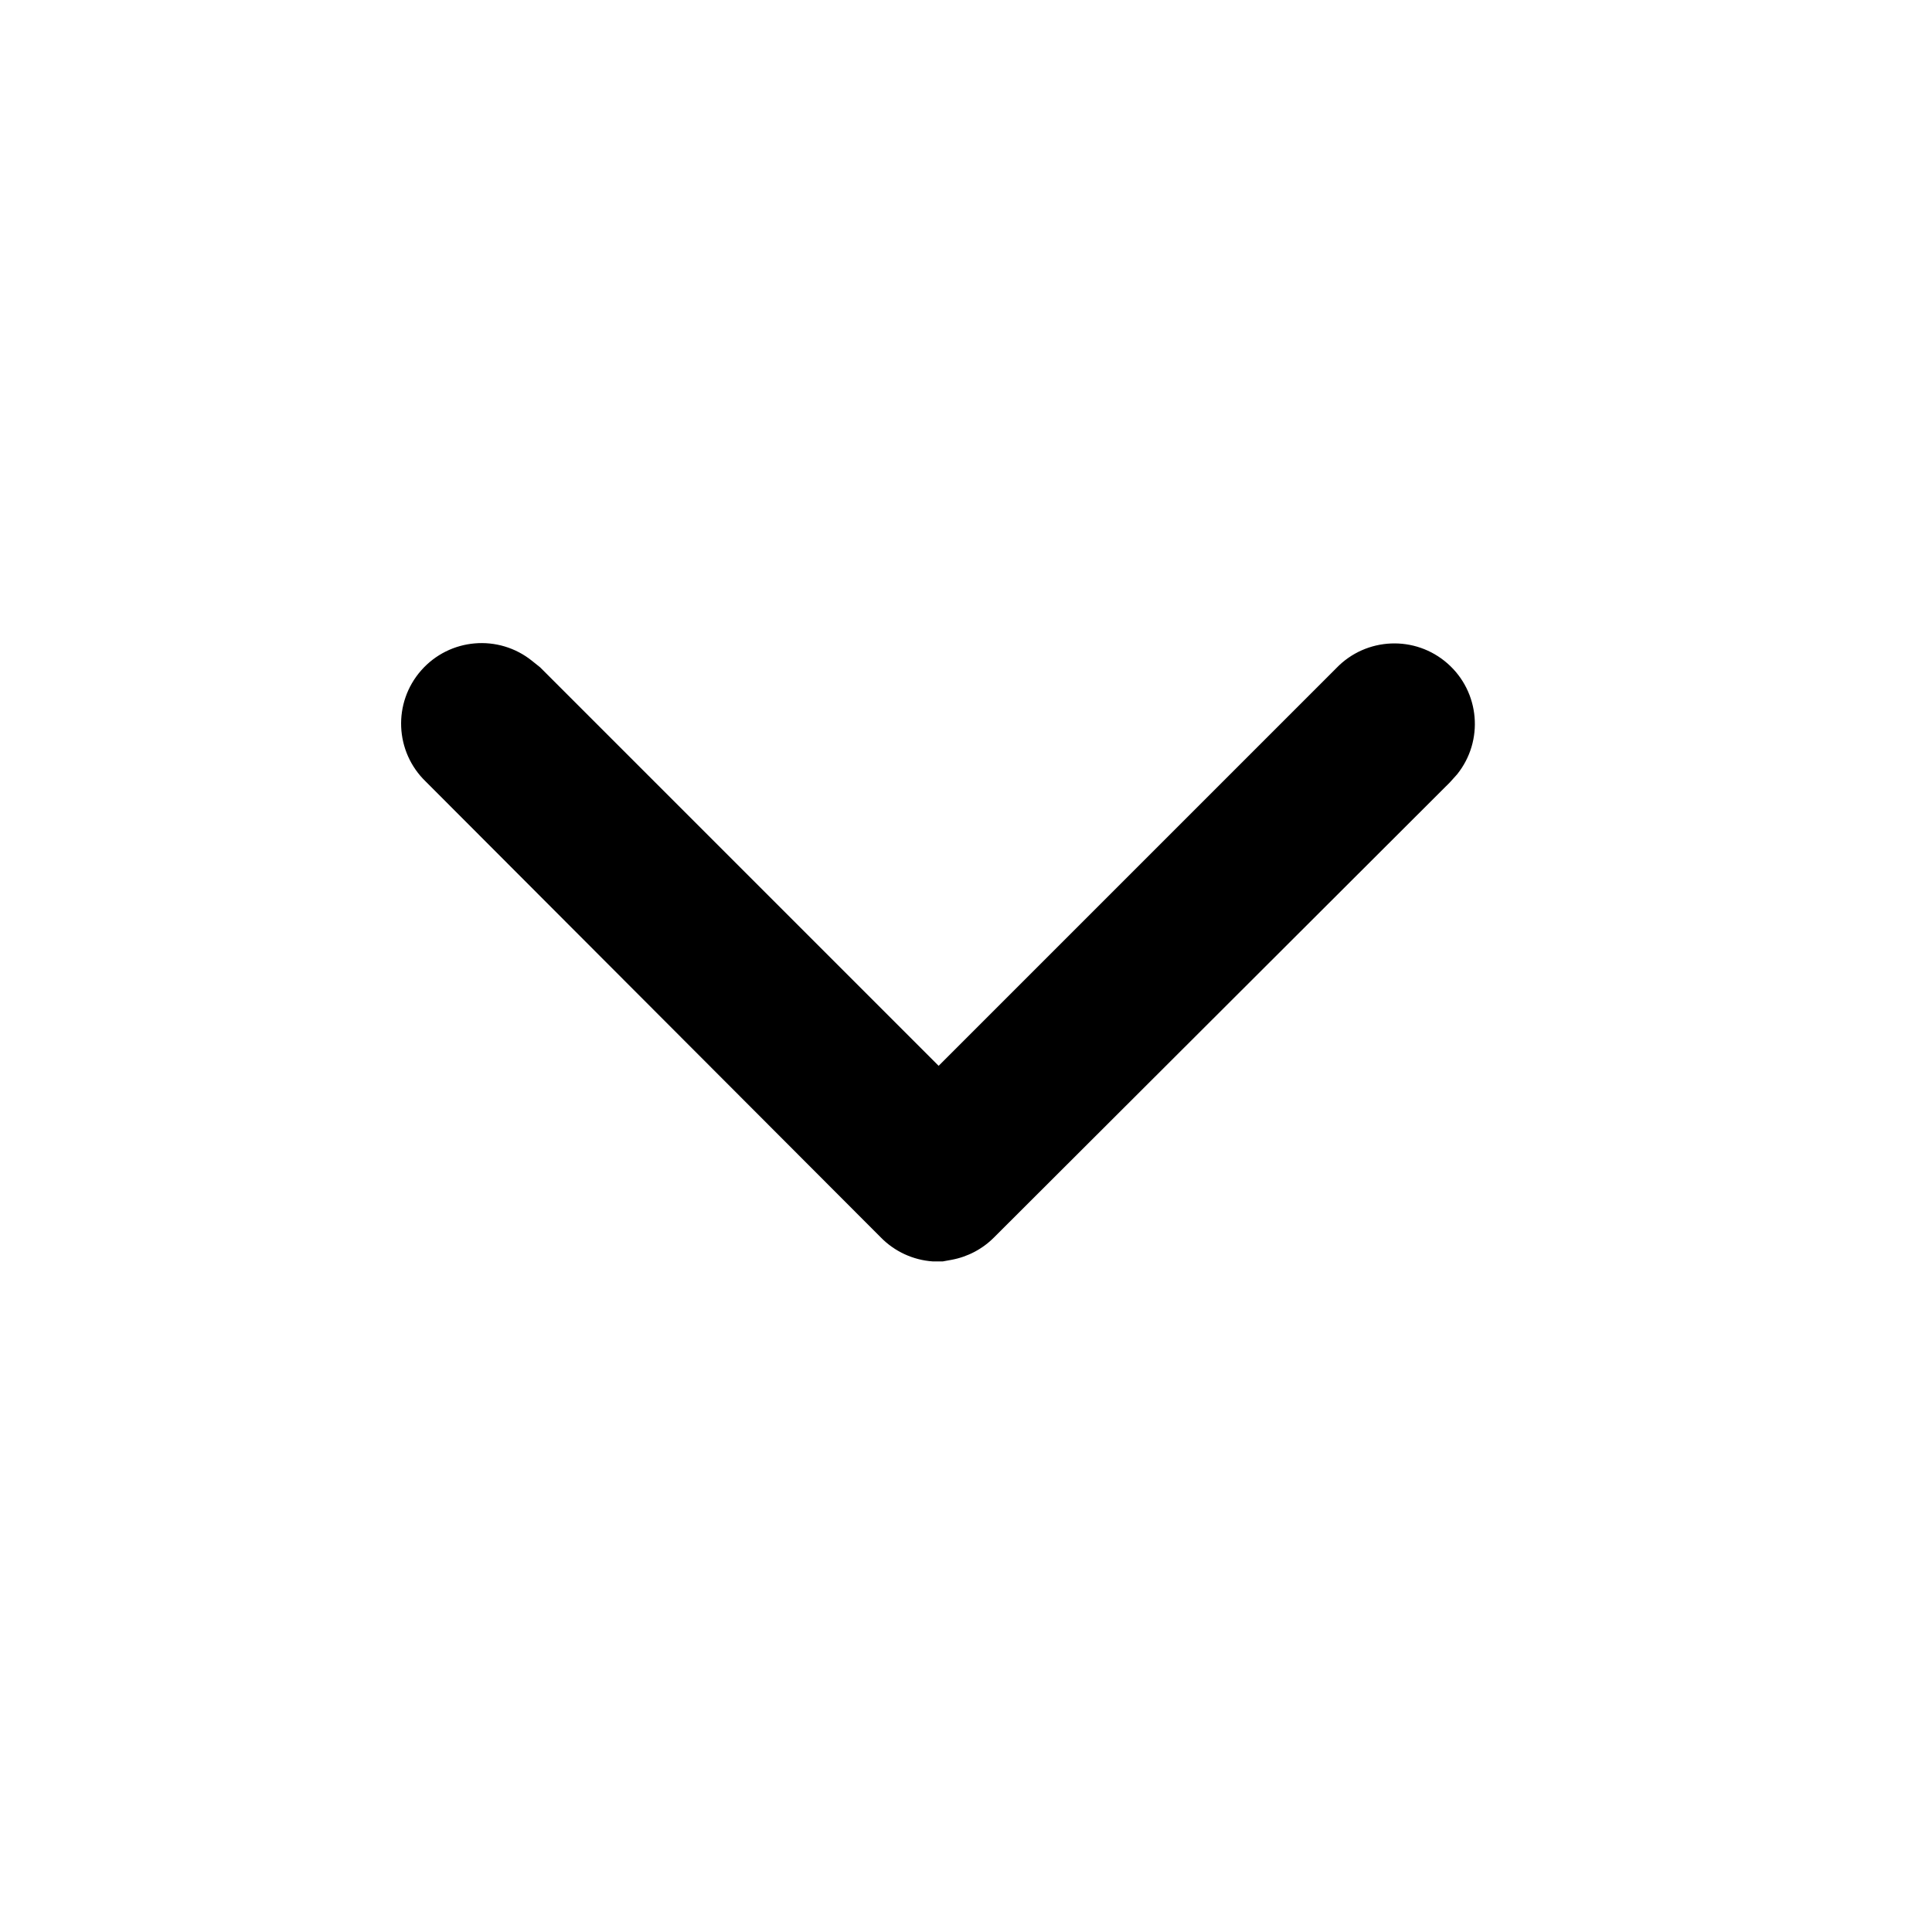
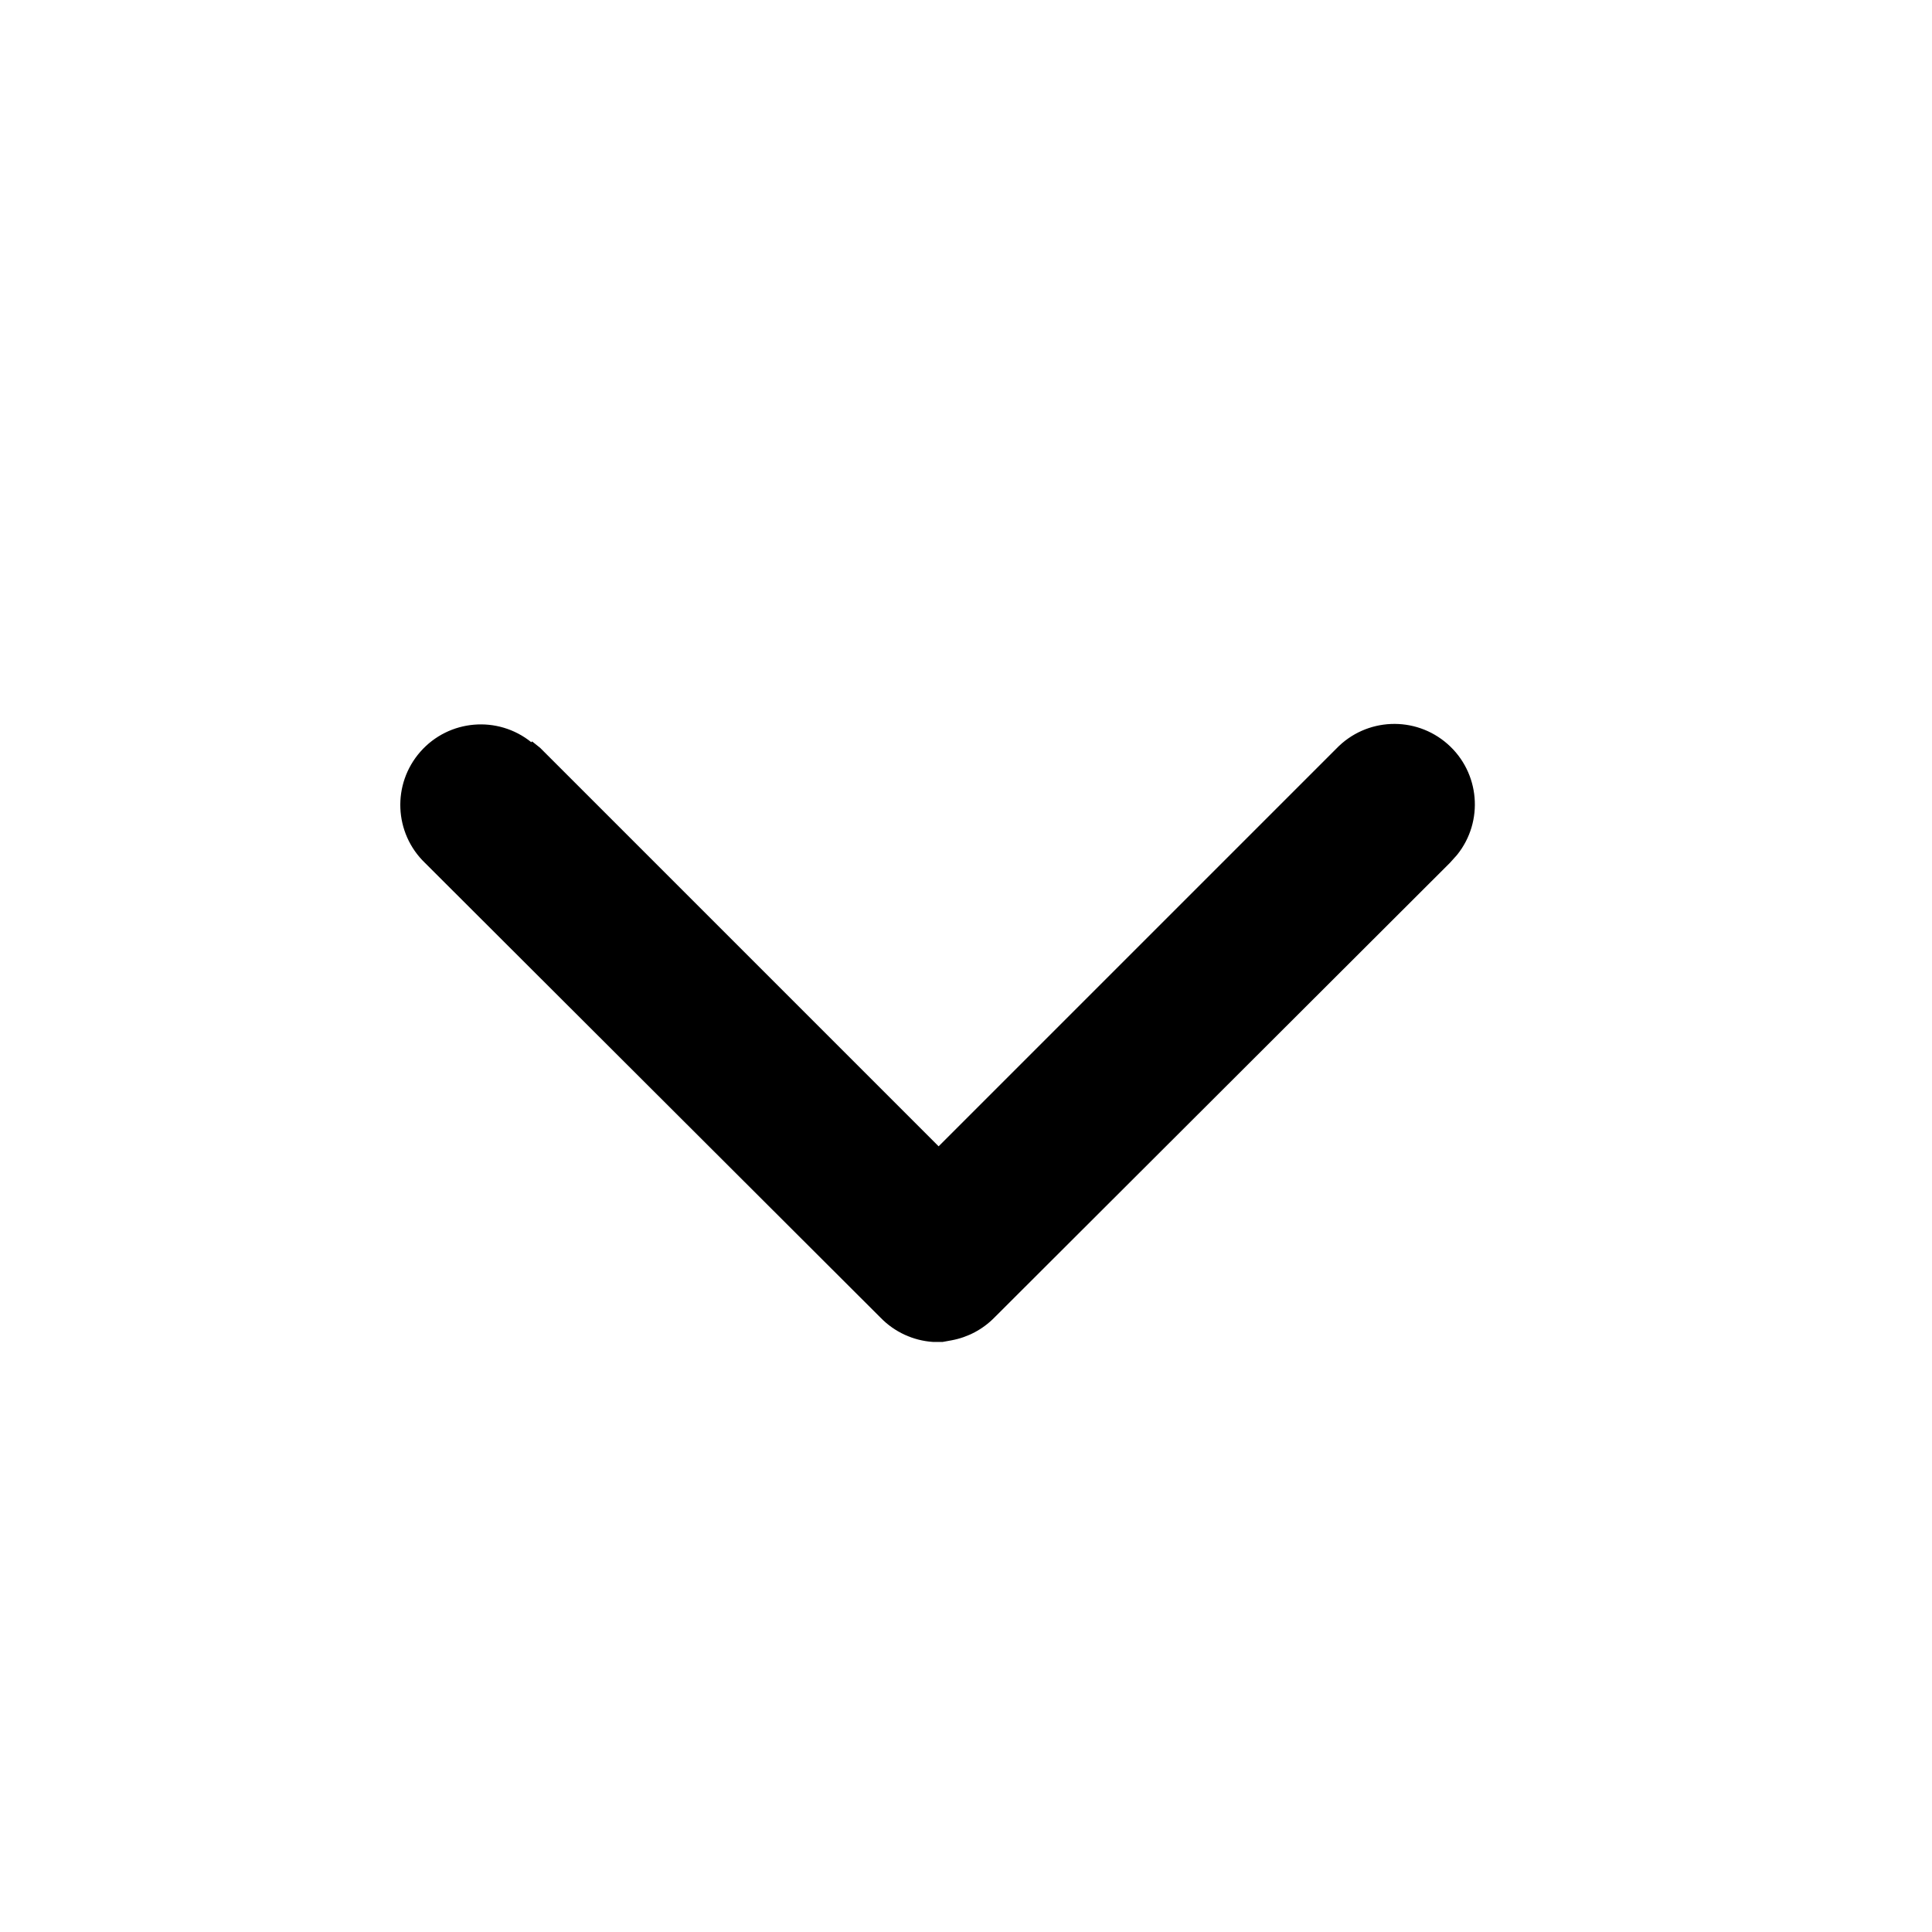
<svg viewBox="0 0 24 24">
-   <path d="M6.61 8.21l.1.08 4.95 4.95L16.6 8.3a1 1 0 011.5 1.32l-.09.1-5.66 5.65a1 1 0 01-.53.28l-.11.02h-.12a1 1 0 01-.65-.3L5.29 9.71a1 1 0 011.32-1.5z" />
+   <path d="M6.61 9.21l.1.08 4.95 4.95L16.6 9.3a1 1 0 011.5 1.32l-.09.1-5.66 5.65a1 1 0 01-.53.28l-.11.02h-.12a1 1 0 01-.65-.3l-5.66-5.65a1 1 0 011.32-1.5z" />
</svg>
